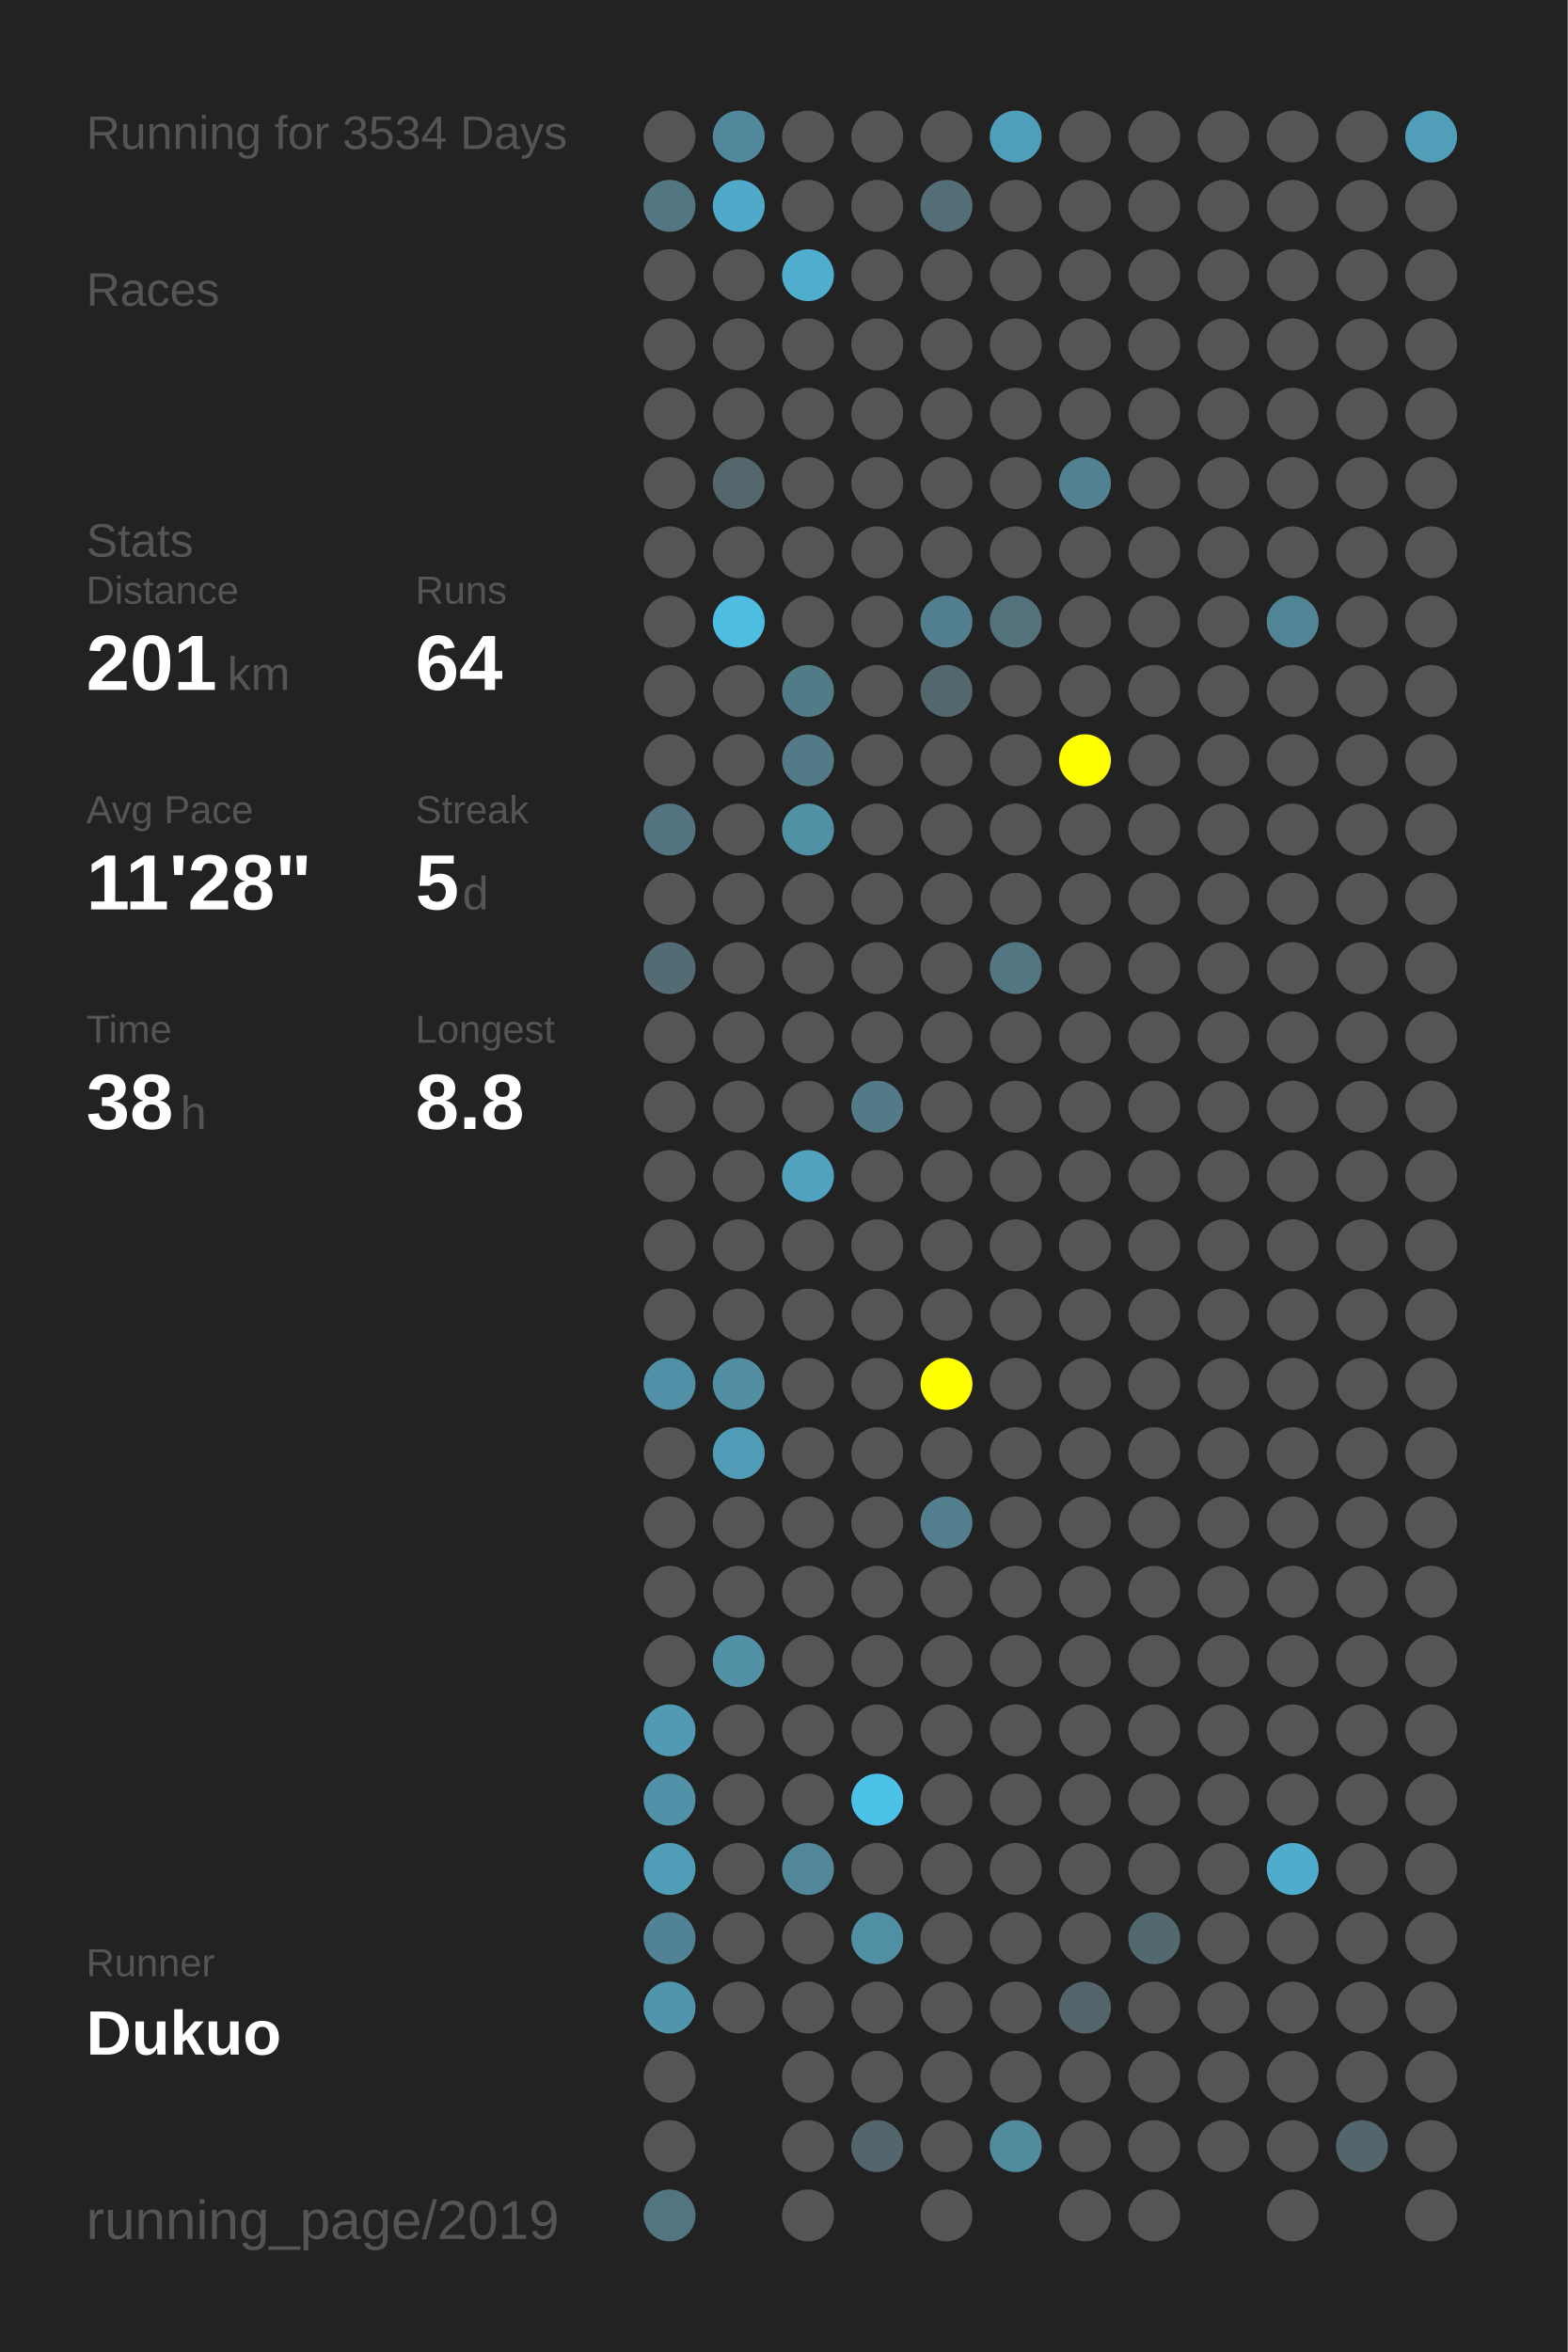
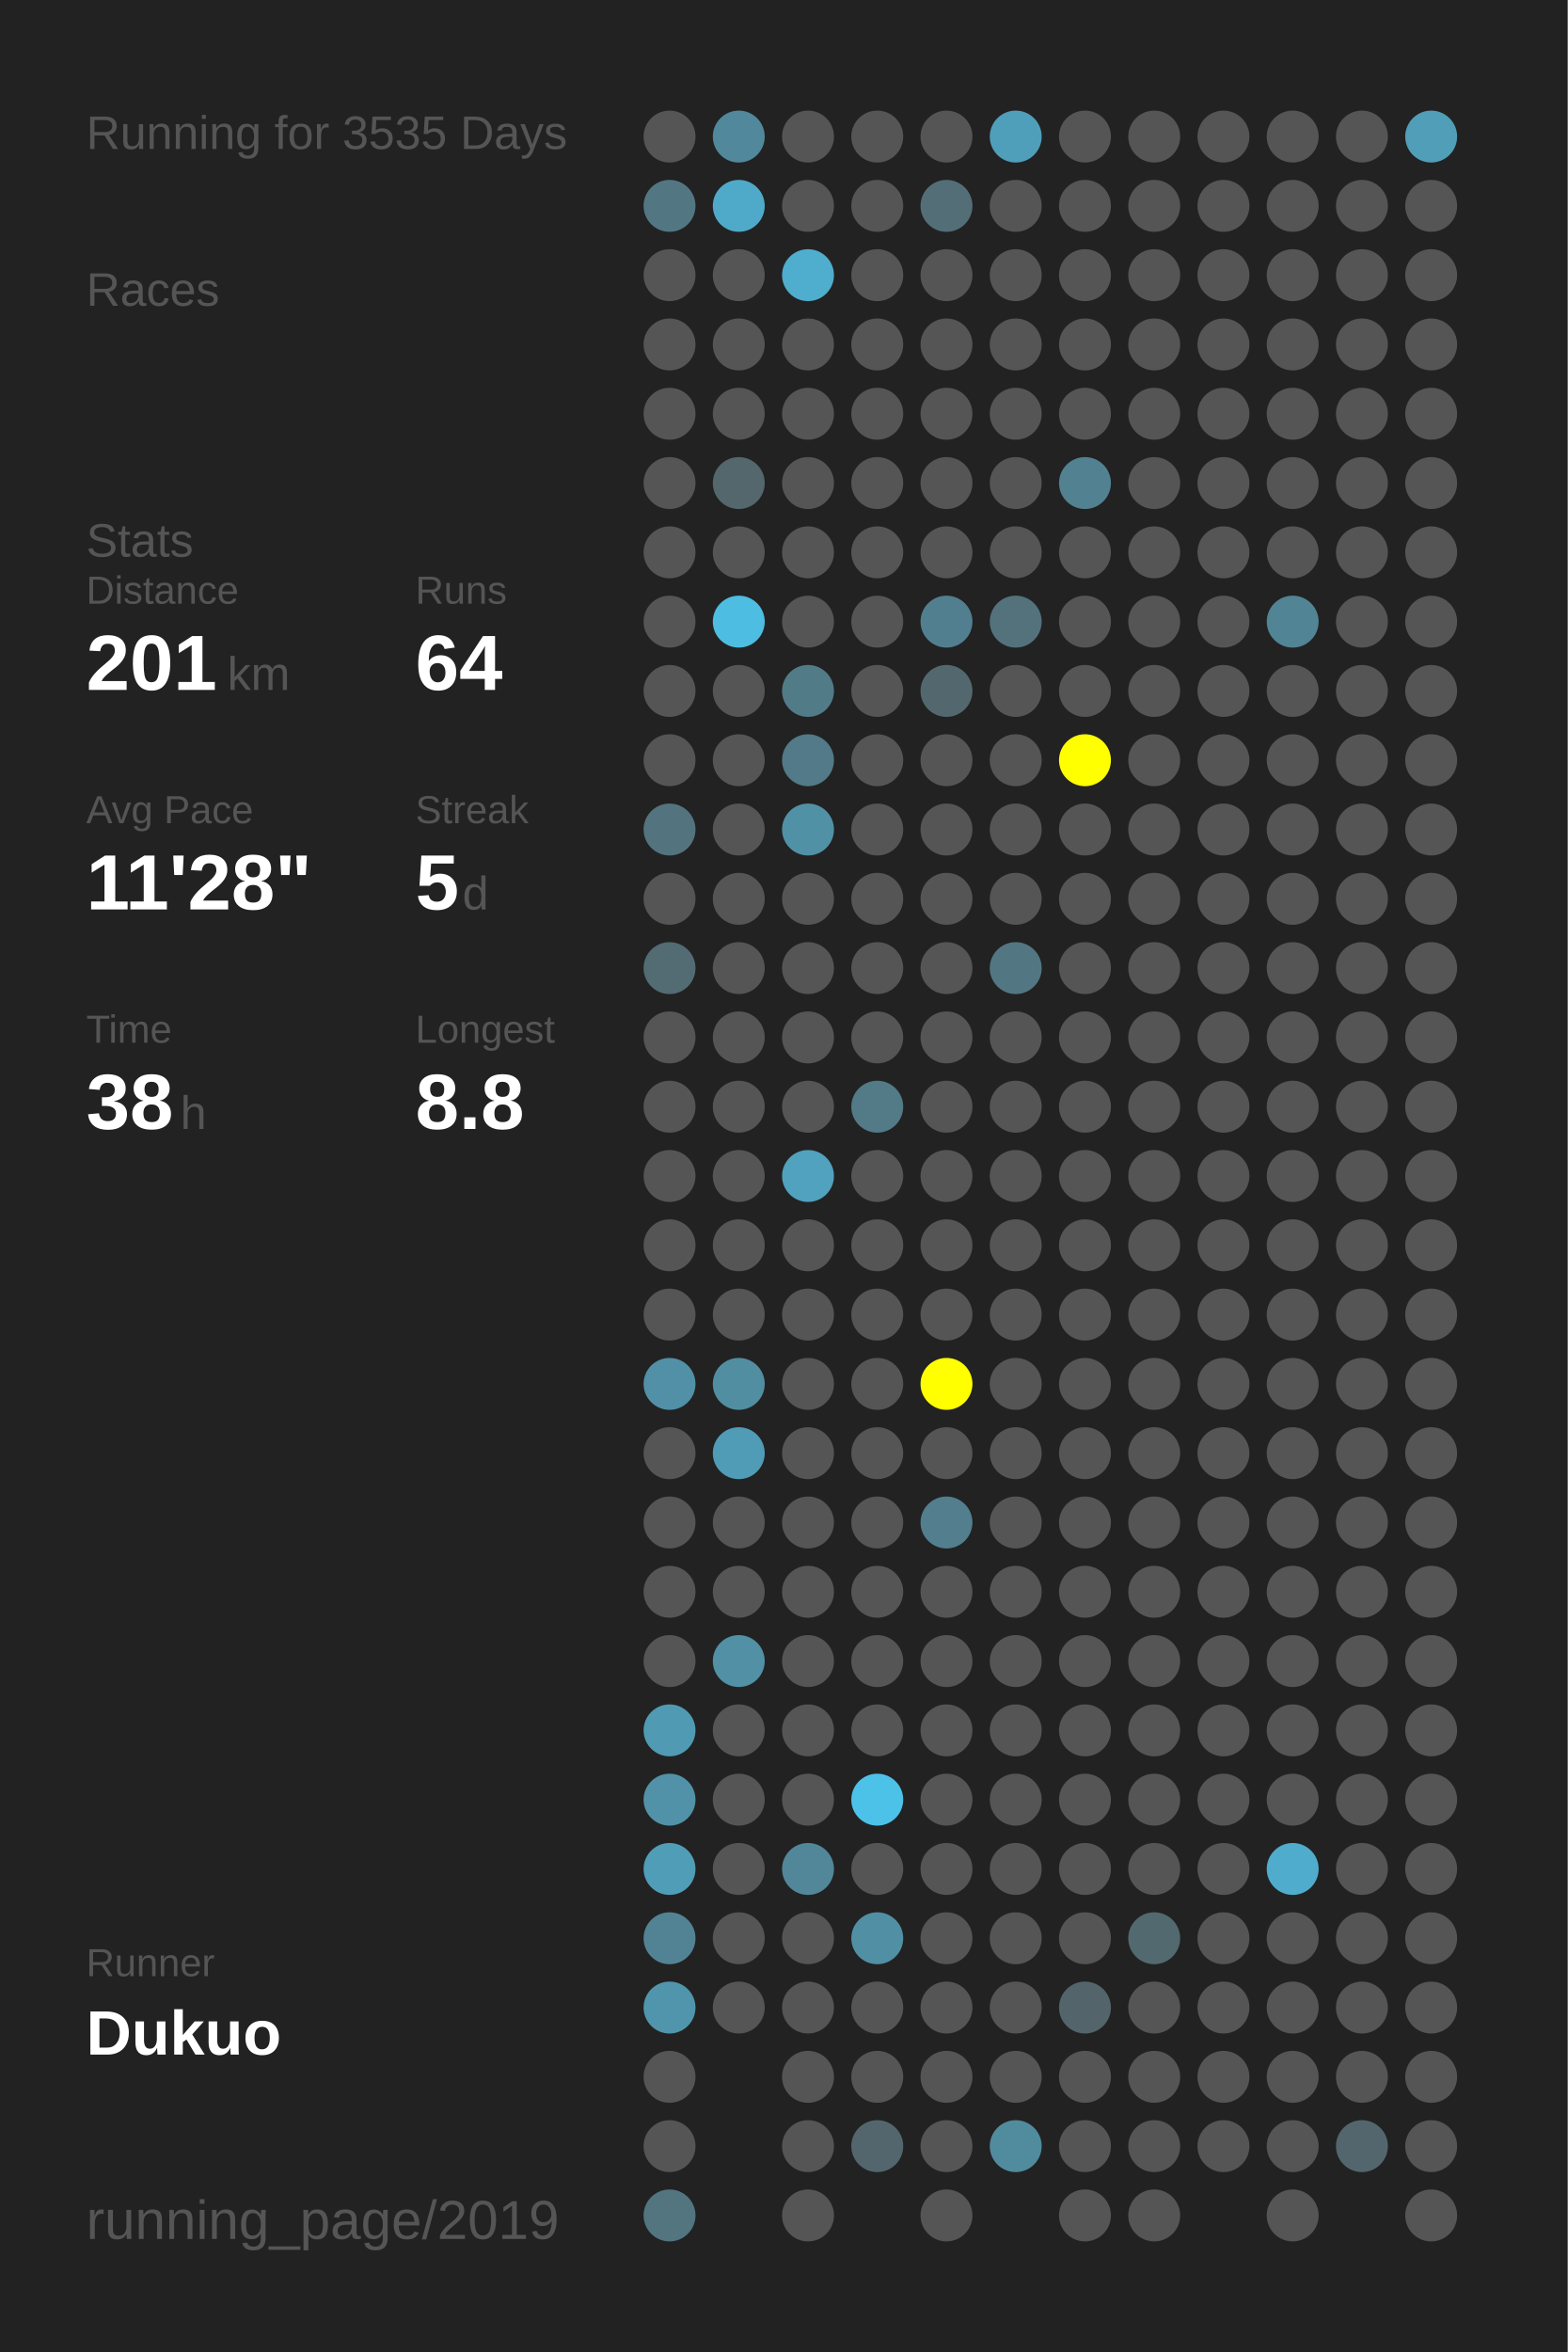
<svg xmlns="http://www.w3.org/2000/svg" baseProfile="full" height="300mm" version="1.1" viewBox="0,0,200,300" width="200mm">
  <defs />
  <rect fill="#222222" height="300" width="200" x="0" y="0" />
-   <text fill="#555555" style="font-size:6px; font-family:Arial;" x="11" y="19">Running for 3534 Days</text>
+   <text fill="#555555" style="font-size:6px; font-family:Arial;" x="11" y="19">Running for 3535 Days</text>
  <text fill="#555555" style="font-size:6px; font-family:Arial;" x="11" y="39">Races</text>
  <text fill="#555555" style="font-size:6px; font-family:Arial;" x="11" y="71">Stats</text>
  <text fill="#555555" style="font-size:5px; font-family:Arial;" x="11" y="77">Distance</text>
  <text fill="#FFFFFF" style="font-size:10px; font-family:Arial; font-weight:bold;" x="11" y="88">201</text>
  <text fill="#555555" style="font-size:6px; font-family:Arial;" x="29" y="88">km</text>
  <text fill="#555555" style="font-size:5px; font-family:Arial;" x="53" y="77">Runs</text>
  <text fill="#FFFFFF" style="font-size:10px; font-family:Arial; font-weight:bold;" x="53" y="88">64</text>
  <text fill="#555555" style="font-size:5px; font-family:Arial;" x="11" y="105">Avg Pace</text>
  <text fill="#FFFFFF" style="font-size:10px; font-family:Arial; font-weight:bold;" x="11" y="116">11'28"</text>
  <text fill="#555555" style="font-size:5px; font-family:Arial;" x="53" y="105">Streak</text>
  <text fill="#FFFFFF" style="font-size:10px; font-family:Arial; font-weight:bold;" x="53" y="116">5</text>
  <text fill="#555555" style="font-size:6px; font-family:Arial;" x="59" y="116">d</text>
  <text fill="#555555" style="font-size:5px; font-family:Arial;" x="11" y="133">Time</text>
  <text fill="#FFFFFF" style="font-size:10px; font-family:Arial; font-weight:bold;" x="11" y="144">38</text>
  <text fill="#555555" style="font-size:6px; font-family:Arial;" x="23" y="144">h</text>
  <text fill="#555555" style="font-size:5px; font-family:Arial;" x="53" y="133">Longest</text>
  <text fill="#FFFFFF" style="font-size:10px; font-family:Arial; font-weight:bold;" x="53" y="144">8.8</text>
  <text fill="#555555" style="font-size:5px; font-family:Arial;" x="11" y="252.065">Runner</text>
  <text fill="#FFFFFF" style="font-size:8px; font-family:Arial; font-weight:bold;" x="11" y="262.065">Dukuo</text>
  <text fill="#555555" style="font-size:7px; font-family:Arial;" x="11" y="285.581">running_page/2019</text>
  <circle cx="85.417" cy="17.419" fill="#555555" r="3.312" />
  <circle cx="85.417" cy="26.258" fill="#527783" r="3.312" />
  <circle cx="85.417" cy="35.097" fill="#555555" r="3.312" />
  <circle cx="85.417" cy="43.935" fill="#555555" r="3.312" />
  <circle cx="85.417" cy="52.774" fill="#555555" r="3.312" />
  <circle cx="85.417" cy="61.613" fill="#555555" r="3.312" />
  <circle cx="85.417" cy="70.452" fill="#555555" r="3.312" />
  <circle cx="85.417" cy="79.29" fill="#555555" r="3.312" />
  <circle cx="85.417" cy="88.129" fill="#555555" r="3.312" />
  <circle cx="85.417" cy="96.968" fill="#555555" r="3.312" />
  <circle cx="85.417" cy="105.806" fill="#53737e" r="3.312" />
  <circle cx="85.417" cy="114.645" fill="#555555" r="3.312" />
  <circle cx="85.417" cy="123.484" fill="#536b73" r="3.312" />
  <circle cx="85.417" cy="132.323" fill="#555555" r="3.312" />
  <circle cx="85.417" cy="141.161" fill="#555555" r="3.312" />
  <circle cx="85.417" cy="150" fill="#555555" r="3.312" />
  <circle cx="85.417" cy="158.839" fill="#555555" r="3.312" />
  <circle cx="85.417" cy="167.677" fill="#555555" r="3.312" />
  <circle cx="85.417" cy="176.516" fill="#5190a6" r="3.312" />
  <circle cx="85.417" cy="185.355" fill="#555555" r="3.312" />
  <circle cx="85.417" cy="194.194" fill="#555555" r="3.312" />
  <circle cx="85.417" cy="203.032" fill="#555555" r="3.312" />
  <circle cx="85.417" cy="211.871" fill="#555555" r="3.312" />
  <circle cx="85.417" cy="220.71" fill="#509ab3" r="3.312" />
  <circle cx="85.417" cy="229.548" fill="#5192a8" r="3.312" />
  <circle cx="85.417" cy="238.387" fill="#509db7" r="3.312" />
  <circle cx="85.417" cy="247.226" fill="#528394" r="3.312" />
  <circle cx="85.417" cy="256.065" fill="#5095ac" r="3.312" />
  <circle cx="85.417" cy="264.903" fill="#555555" r="3.312" />
  <circle cx="85.417" cy="273.742" fill="#555555" r="3.312" />
  <circle cx="85.417" cy="282.581" fill="#527580" r="3.312" />
  <circle cx="94.25" cy="17.419" fill="#51889b" r="3.312" />
  <circle cx="94.25" cy="26.258" fill="#4faac9" r="3.312" />
  <circle cx="94.25" cy="35.097" fill="#555555" r="3.312" />
  <circle cx="94.25" cy="43.935" fill="#555555" r="3.312" />
  <circle cx="94.25" cy="52.774" fill="#555555" r="3.312" />
  <circle cx="94.25" cy="61.613" fill="#53676d" r="3.312" />
  <circle cx="94.25" cy="70.452" fill="#555555" r="3.312" />
  <circle cx="94.25" cy="79.29" fill="#4ebde2" r="3.312" />
  <circle cx="94.25" cy="88.129" fill="#555555" r="3.312" />
  <circle cx="94.25" cy="96.968" fill="#555555" r="3.312" />
  <circle cx="94.25" cy="105.806" fill="#555555" r="3.312" />
  <circle cx="94.25" cy="114.645" fill="#555555" r="3.312" />
  <circle cx="94.25" cy="123.484" fill="#555555" r="3.312" />
  <circle cx="94.25" cy="132.323" fill="#555555" r="3.312" />
  <circle cx="94.25" cy="141.161" fill="#555555" r="3.312" />
  <circle cx="94.25" cy="150" fill="#555555" r="3.312" />
  <circle cx="94.25" cy="158.839" fill="#555555" r="3.312" />
  <circle cx="94.25" cy="167.677" fill="#555555" r="3.312" />
  <circle cx="94.25" cy="176.516" fill="#518ea2" r="3.312" />
  <circle cx="94.25" cy="185.355" fill="#509cb6" r="3.312" />
  <circle cx="94.25" cy="194.194" fill="#555555" r="3.312" />
  <circle cx="94.25" cy="203.032" fill="#555555" r="3.312" />
  <circle cx="94.25" cy="211.871" fill="#5190a5" r="3.312" />
  <circle cx="94.25" cy="220.71" fill="#555555" r="3.312" />
  <circle cx="94.25" cy="229.548" fill="#555555" r="3.312" />
  <circle cx="94.25" cy="238.387" fill="#555555" r="3.312" />
  <circle cx="94.25" cy="247.226" fill="#555555" r="3.312" />
  <circle cx="94.25" cy="256.065" fill="#555555" r="3.312" />
  <circle cx="103.083" cy="17.419" fill="#555555" r="3.312" />
  <circle cx="103.083" cy="26.258" fill="#555555" r="3.312" />
  <circle cx="103.083" cy="35.097" fill="#4fadcd" r="3.312" />
  <circle cx="103.083" cy="43.935" fill="#555555" r="3.312" />
  <circle cx="103.083" cy="52.774" fill="#555555" r="3.312" />
  <circle cx="103.083" cy="61.613" fill="#555555" r="3.312" />
  <circle cx="103.083" cy="70.452" fill="#555555" r="3.312" />
  <circle cx="103.083" cy="79.29" fill="#555555" r="3.312" />
  <circle cx="103.083" cy="88.129" fill="#527b88" r="3.312" />
  <circle cx="103.083" cy="96.968" fill="#527a88" r="3.312" />
  <circle cx="103.083" cy="105.806" fill="#5191a6" r="3.312" />
  <circle cx="103.083" cy="114.645" fill="#555555" r="3.312" />
  <circle cx="103.083" cy="123.484" fill="#555555" r="3.312" />
  <circle cx="103.083" cy="132.323" fill="#555555" r="3.312" />
  <circle cx="103.083" cy="141.161" fill="#555555" r="3.312" />
  <circle cx="103.083" cy="150" fill="#50a2be" r="3.312" />
  <circle cx="103.083" cy="158.839" fill="#555555" r="3.312" />
  <circle cx="103.083" cy="167.677" fill="#555555" r="3.312" />
  <circle cx="103.083" cy="176.516" fill="#555555" r="3.312" />
  <circle cx="103.083" cy="185.355" fill="#555555" r="3.312" />
  <circle cx="103.083" cy="194.194" fill="#555555" r="3.312" />
  <circle cx="103.083" cy="203.032" fill="#555555" r="3.312" />
  <circle cx="103.083" cy="211.871" fill="#555555" r="3.312" />
  <circle cx="103.083" cy="220.71" fill="#555555" r="3.312" />
  <circle cx="103.083" cy="229.548" fill="#555555" r="3.312" />
  <circle cx="103.083" cy="238.387" fill="#518799" r="3.312" />
  <circle cx="103.083" cy="247.226" fill="#555555" r="3.312" />
  <circle cx="103.083" cy="256.065" fill="#555555" r="3.312" />
  <circle cx="103.083" cy="264.903" fill="#555555" r="3.312" />
  <circle cx="103.083" cy="273.742" fill="#555555" r="3.312" />
  <circle cx="103.083" cy="282.581" fill="#555555" r="3.312" />
  <circle cx="111.917" cy="17.419" fill="#555555" r="3.312" />
  <circle cx="111.917" cy="26.258" fill="#555555" r="3.312" />
  <circle cx="111.917" cy="35.097" fill="#555555" r="3.312" />
  <circle cx="111.917" cy="43.935" fill="#555555" r="3.312" />
  <circle cx="111.917" cy="52.774" fill="#555555" r="3.312" />
  <circle cx="111.917" cy="61.613" fill="#555555" r="3.312" />
  <circle cx="111.917" cy="70.452" fill="#555555" r="3.312" />
  <circle cx="111.917" cy="79.29" fill="#555555" r="3.312" />
  <circle cx="111.917" cy="88.129" fill="#555555" r="3.312" />
  <circle cx="111.917" cy="96.968" fill="#555555" r="3.312" />
  <circle cx="111.917" cy="105.806" fill="#555555" r="3.312" />
  <circle cx="111.917" cy="114.645" fill="#555555" r="3.312" />
  <circle cx="111.917" cy="123.484" fill="#555555" r="3.312" />
  <circle cx="111.917" cy="132.323" fill="#555555" r="3.312" />
  <circle cx="111.917" cy="141.161" fill="#527a87" r="3.312" />
  <circle cx="111.917" cy="150" fill="#555555" r="3.312" />
  <circle cx="111.917" cy="158.839" fill="#555555" r="3.312" />
  <circle cx="111.917" cy="167.677" fill="#555555" r="3.312" />
  <circle cx="111.917" cy="176.516" fill="#555555" r="3.312" />
  <circle cx="111.917" cy="185.355" fill="#555555" r="3.312" />
  <circle cx="111.917" cy="194.194" fill="#555555" r="3.312" />
  <circle cx="111.917" cy="203.032" fill="#555555" r="3.312" />
  <circle cx="111.917" cy="211.871" fill="#555555" r="3.312" />
  <circle cx="111.917" cy="220.71" fill="#555555" r="3.312" />
  <circle cx="111.917" cy="229.548" fill="#4dc2e9" r="3.312" />
  <circle cx="111.917" cy="238.387" fill="#555555" r="3.312" />
  <circle cx="111.917" cy="247.226" fill="#518fa4" r="3.312" />
  <circle cx="111.917" cy="256.065" fill="#555555" r="3.312" />
  <circle cx="111.917" cy="264.903" fill="#555555" r="3.312" />
  <circle cx="111.917" cy="273.742" fill="#53666d" r="3.312" />
  <circle cx="120.75" cy="17.419" fill="#555555" r="3.312" />
  <circle cx="120.75" cy="26.258" fill="#536e77" r="3.312" />
  <circle cx="120.75" cy="35.097" fill="#555555" r="3.312" />
  <circle cx="120.75" cy="43.935" fill="#555555" r="3.312" />
  <circle cx="120.75" cy="52.774" fill="#555555" r="3.312" />
  <circle cx="120.75" cy="61.613" fill="#555555" r="3.312" />
  <circle cx="120.75" cy="70.452" fill="#555555" r="3.312" />
  <circle cx="120.75" cy="79.29" fill="#527f8f" r="3.312" />
  <circle cx="120.75" cy="88.129" fill="#53686e" r="3.312" />
  <circle cx="120.75" cy="96.968" fill="#555555" r="3.312" />
  <circle cx="120.75" cy="105.806" fill="#555555" r="3.312" />
  <circle cx="120.75" cy="114.645" fill="#555555" r="3.312" />
  <circle cx="120.75" cy="123.484" fill="#555555" r="3.312" />
  <circle cx="120.75" cy="132.323" fill="#555555" r="3.312" />
  <circle cx="120.75" cy="141.161" fill="#555555" r="3.312" />
  <circle cx="120.75" cy="150" fill="#555555" r="3.312" />
  <circle cx="120.75" cy="158.839" fill="#555555" r="3.312" />
  <circle cx="120.75" cy="167.677" fill="#555555" r="3.312" />
  <circle cx="120.75" cy="176.516" fill="#FFFF00" r="3.312" />
  <circle cx="120.75" cy="185.355" fill="#555555" r="3.312" />
  <circle cx="120.75" cy="194.194" fill="#527e8d" r="3.312" />
  <circle cx="120.75" cy="203.032" fill="#555555" r="3.312" />
  <circle cx="120.75" cy="211.871" fill="#555555" r="3.312" />
  <circle cx="120.75" cy="220.71" fill="#555555" r="3.312" />
  <circle cx="120.75" cy="229.548" fill="#555555" r="3.312" />
  <circle cx="120.75" cy="238.387" fill="#555555" r="3.312" />
  <circle cx="120.75" cy="247.226" fill="#555555" r="3.312" />
  <circle cx="120.75" cy="256.065" fill="#555555" r="3.312" />
  <circle cx="120.75" cy="264.903" fill="#555555" r="3.312" />
  <circle cx="120.75" cy="273.742" fill="#555555" r="3.312" />
  <circle cx="120.75" cy="282.581" fill="#555555" r="3.312" />
  <circle cx="129.583" cy="17.419" fill="#509fba" r="3.312" />
  <circle cx="129.583" cy="26.258" fill="#555555" r="3.312" />
  <circle cx="129.583" cy="35.097" fill="#555555" r="3.312" />
  <circle cx="129.583" cy="43.935" fill="#555555" r="3.312" />
  <circle cx="129.583" cy="52.774" fill="#555555" r="3.312" />
  <circle cx="129.583" cy="61.613" fill="#555555" r="3.312" />
  <circle cx="129.583" cy="70.452" fill="#555555" r="3.312" />
  <circle cx="129.583" cy="79.29" fill="#53727c" r="3.312" />
  <circle cx="129.583" cy="88.129" fill="#555555" r="3.312" />
  <circle cx="129.583" cy="96.968" fill="#555555" r="3.312" />
  <circle cx="129.583" cy="105.806" fill="#555555" r="3.312" />
  <circle cx="129.583" cy="114.645" fill="#555555" r="3.312" />
  <circle cx="129.583" cy="123.484" fill="#527783" r="3.312" />
  <circle cx="129.583" cy="132.323" fill="#555555" r="3.312" />
  <circle cx="129.583" cy="141.161" fill="#555555" r="3.312" />
  <circle cx="129.583" cy="150" fill="#555555" r="3.312" />
  <circle cx="129.583" cy="158.839" fill="#555555" r="3.312" />
  <circle cx="129.583" cy="167.677" fill="#555555" r="3.312" />
  <circle cx="129.583" cy="176.516" fill="#555555" r="3.312" />
  <circle cx="129.583" cy="185.355" fill="#555555" r="3.312" />
  <circle cx="129.583" cy="194.194" fill="#555555" r="3.312" />
  <circle cx="129.583" cy="203.032" fill="#555555" r="3.312" />
  <circle cx="129.583" cy="211.871" fill="#555555" r="3.312" />
  <circle cx="129.583" cy="220.71" fill="#555555" r="3.312" />
  <circle cx="129.583" cy="229.548" fill="#555555" r="3.312" />
  <circle cx="129.583" cy="238.387" fill="#555555" r="3.312" />
  <circle cx="129.583" cy="247.226" fill="#555555" r="3.312" />
  <circle cx="129.583" cy="256.065" fill="#555555" r="3.312" />
  <circle cx="129.583" cy="264.903" fill="#555555" r="3.312" />
  <circle cx="129.583" cy="273.742" fill="#518b9e" r="3.312" />
  <circle cx="138.417" cy="17.419" fill="#555555" r="3.312" />
  <circle cx="138.417" cy="26.258" fill="#555555" r="3.312" />
  <circle cx="138.417" cy="35.097" fill="#555555" r="3.312" />
  <circle cx="138.417" cy="43.935" fill="#555555" r="3.312" />
  <circle cx="138.417" cy="52.774" fill="#555555" r="3.312" />
  <circle cx="138.417" cy="61.613" fill="#528191" r="3.312" />
  <circle cx="138.417" cy="70.452" fill="#555555" r="3.312" />
  <circle cx="138.417" cy="79.29" fill="#555555" r="3.312" />
  <circle cx="138.417" cy="88.129" fill="#555555" r="3.312" />
  <circle cx="138.417" cy="96.968" fill="#FFFF00" r="3.312" />
  <circle cx="138.417" cy="105.806" fill="#555555" r="3.312" />
  <circle cx="138.417" cy="114.645" fill="#555555" r="3.312" />
  <circle cx="138.417" cy="123.484" fill="#555555" r="3.312" />
  <circle cx="138.417" cy="132.323" fill="#555555" r="3.312" />
  <circle cx="138.417" cy="141.161" fill="#555555" r="3.312" />
  <circle cx="138.417" cy="150" fill="#555555" r="3.312" />
  <circle cx="138.417" cy="158.839" fill="#555555" r="3.312" />
  <circle cx="138.417" cy="167.677" fill="#555555" r="3.312" />
  <circle cx="138.417" cy="176.516" fill="#555555" r="3.312" />
  <circle cx="138.417" cy="185.355" fill="#555555" r="3.312" />
  <circle cx="138.417" cy="194.194" fill="#555555" r="3.312" />
  <circle cx="138.417" cy="203.032" fill="#555555" r="3.312" />
  <circle cx="138.417" cy="211.871" fill="#555555" r="3.312" />
  <circle cx="138.417" cy="220.71" fill="#555555" r="3.312" />
  <circle cx="138.417" cy="229.548" fill="#555555" r="3.312" />
  <circle cx="138.417" cy="238.387" fill="#555555" r="3.312" />
  <circle cx="138.417" cy="247.226" fill="#555555" r="3.312" />
  <circle cx="138.417" cy="256.065" fill="#53646a" r="3.312" />
  <circle cx="138.417" cy="264.903" fill="#555555" r="3.312" />
  <circle cx="138.417" cy="273.742" fill="#555555" r="3.312" />
  <circle cx="138.417" cy="282.581" fill="#555555" r="3.312" />
  <circle cx="147.25" cy="17.419" fill="#555555" r="3.312" />
  <circle cx="147.25" cy="26.258" fill="#555555" r="3.312" />
  <circle cx="147.25" cy="35.097" fill="#555555" r="3.312" />
  <circle cx="147.25" cy="43.935" fill="#555555" r="3.312" />
  <circle cx="147.25" cy="52.774" fill="#555555" r="3.312" />
  <circle cx="147.25" cy="61.613" fill="#555555" r="3.312" />
  <circle cx="147.25" cy="70.452" fill="#555555" r="3.312" />
  <circle cx="147.25" cy="79.29" fill="#555555" r="3.312" />
  <circle cx="147.25" cy="88.129" fill="#555555" r="3.312" />
  <circle cx="147.25" cy="96.968" fill="#555555" r="3.312" />
  <circle cx="147.25" cy="105.806" fill="#555555" r="3.312" />
  <circle cx="147.25" cy="114.645" fill="#555555" r="3.312" />
  <circle cx="147.25" cy="123.484" fill="#555555" r="3.312" />
  <circle cx="147.25" cy="132.323" fill="#555555" r="3.312" />
  <circle cx="147.25" cy="141.161" fill="#555555" r="3.312" />
  <circle cx="147.25" cy="150" fill="#555555" r="3.312" />
  <circle cx="147.25" cy="158.839" fill="#555555" r="3.312" />
  <circle cx="147.25" cy="167.677" fill="#555555" r="3.312" />
  <circle cx="147.25" cy="176.516" fill="#555555" r="3.312" />
  <circle cx="147.25" cy="185.355" fill="#555555" r="3.312" />
  <circle cx="147.25" cy="194.194" fill="#555555" r="3.312" />
  <circle cx="147.25" cy="203.032" fill="#555555" r="3.312" />
  <circle cx="147.25" cy="211.871" fill="#555555" r="3.312" />
  <circle cx="147.25" cy="220.71" fill="#555555" r="3.312" />
  <circle cx="147.25" cy="229.548" fill="#555555" r="3.312" />
  <circle cx="147.25" cy="238.387" fill="#555555" r="3.312" />
  <circle cx="147.25" cy="247.226" fill="#536970" r="3.312" />
  <circle cx="147.25" cy="256.065" fill="#555555" r="3.312" />
  <circle cx="147.25" cy="264.903" fill="#555555" r="3.312" />
  <circle cx="147.25" cy="273.742" fill="#555555" r="3.312" />
  <circle cx="147.25" cy="282.581" fill="#555555" r="3.312" />
  <circle cx="156.083" cy="17.419" fill="#555555" r="3.312" />
  <circle cx="156.083" cy="26.258" fill="#555555" r="3.312" />
  <circle cx="156.083" cy="35.097" fill="#555555" r="3.312" />
  <circle cx="156.083" cy="43.935" fill="#555555" r="3.312" />
  <circle cx="156.083" cy="52.774" fill="#555555" r="3.312" />
  <circle cx="156.083" cy="61.613" fill="#555555" r="3.312" />
  <circle cx="156.083" cy="70.452" fill="#555555" r="3.312" />
  <circle cx="156.083" cy="79.29" fill="#555555" r="3.312" />
  <circle cx="156.083" cy="88.129" fill="#555555" r="3.312" />
  <circle cx="156.083" cy="96.968" fill="#555555" r="3.312" />
  <circle cx="156.083" cy="105.806" fill="#555555" r="3.312" />
  <circle cx="156.083" cy="114.645" fill="#555555" r="3.312" />
  <circle cx="156.083" cy="123.484" fill="#555555" r="3.312" />
  <circle cx="156.083" cy="132.323" fill="#555555" r="3.312" />
  <circle cx="156.083" cy="141.161" fill="#555555" r="3.312" />
  <circle cx="156.083" cy="150" fill="#555555" r="3.312" />
  <circle cx="156.083" cy="158.839" fill="#555555" r="3.312" />
  <circle cx="156.083" cy="167.677" fill="#555555" r="3.312" />
  <circle cx="156.083" cy="176.516" fill="#555555" r="3.312" />
  <circle cx="156.083" cy="185.355" fill="#555555" r="3.312" />
  <circle cx="156.083" cy="194.194" fill="#555555" r="3.312" />
  <circle cx="156.083" cy="203.032" fill="#555555" r="3.312" />
  <circle cx="156.083" cy="211.871" fill="#555555" r="3.312" />
  <circle cx="156.083" cy="220.71" fill="#555555" r="3.312" />
  <circle cx="156.083" cy="229.548" fill="#555555" r="3.312" />
  <circle cx="156.083" cy="238.387" fill="#555555" r="3.312" />
  <circle cx="156.083" cy="247.226" fill="#555555" r="3.312" />
  <circle cx="156.083" cy="256.065" fill="#555555" r="3.312" />
  <circle cx="156.083" cy="264.903" fill="#555555" r="3.312" />
  <circle cx="156.083" cy="273.742" fill="#555555" r="3.312" />
  <circle cx="164.917" cy="17.419" fill="#555555" r="3.312" />
  <circle cx="164.917" cy="26.258" fill="#555555" r="3.312" />
  <circle cx="164.917" cy="35.097" fill="#555555" r="3.312" />
  <circle cx="164.917" cy="43.935" fill="#555555" r="3.312" />
  <circle cx="164.917" cy="52.774" fill="#555555" r="3.312" />
  <circle cx="164.917" cy="61.613" fill="#555555" r="3.312" />
  <circle cx="164.917" cy="70.452" fill="#555555" r="3.312" />
  <circle cx="164.917" cy="79.29" fill="#518495" r="3.312" />
  <circle cx="164.917" cy="88.129" fill="#555555" r="3.312" />
  <circle cx="164.917" cy="96.968" fill="#555555" r="3.312" />
  <circle cx="164.917" cy="105.806" fill="#555555" r="3.312" />
  <circle cx="164.917" cy="114.645" fill="#555555" r="3.312" />
  <circle cx="164.917" cy="123.484" fill="#555555" r="3.312" />
  <circle cx="164.917" cy="132.323" fill="#555555" r="3.312" />
  <circle cx="164.917" cy="141.161" fill="#555555" r="3.312" />
  <circle cx="164.917" cy="150" fill="#555555" r="3.312" />
  <circle cx="164.917" cy="158.839" fill="#555555" r="3.312" />
  <circle cx="164.917" cy="167.677" fill="#555555" r="3.312" />
  <circle cx="164.917" cy="176.516" fill="#555555" r="3.312" />
  <circle cx="164.917" cy="185.355" fill="#555555" r="3.312" />
  <circle cx="164.917" cy="194.194" fill="#555555" r="3.312" />
  <circle cx="164.917" cy="203.032" fill="#555555" r="3.312" />
  <circle cx="164.917" cy="211.871" fill="#555555" r="3.312" />
  <circle cx="164.917" cy="220.71" fill="#555555" r="3.312" />
  <circle cx="164.917" cy="229.548" fill="#555555" r="3.312" />
  <circle cx="164.917" cy="238.387" fill="#4faccc" r="3.312" />
  <circle cx="164.917" cy="247.226" fill="#555555" r="3.312" />
  <circle cx="164.917" cy="256.065" fill="#555555" r="3.312" />
  <circle cx="164.917" cy="264.903" fill="#555555" r="3.312" />
  <circle cx="164.917" cy="273.742" fill="#555555" r="3.312" />
  <circle cx="164.917" cy="282.581" fill="#555555" r="3.312" />
  <circle cx="173.75" cy="17.419" fill="#555555" r="3.312" />
  <circle cx="173.75" cy="26.258" fill="#555555" r="3.312" />
  <circle cx="173.75" cy="35.097" fill="#555555" r="3.312" />
  <circle cx="173.75" cy="43.935" fill="#555555" r="3.312" />
  <circle cx="173.75" cy="52.774" fill="#555555" r="3.312" />
  <circle cx="173.75" cy="61.613" fill="#555555" r="3.312" />
  <circle cx="173.75" cy="70.452" fill="#555555" r="3.312" />
  <circle cx="173.75" cy="79.29" fill="#555555" r="3.312" />
  <circle cx="173.75" cy="88.129" fill="#555555" r="3.312" />
  <circle cx="173.75" cy="96.968" fill="#555555" r="3.312" />
  <circle cx="173.75" cy="105.806" fill="#555555" r="3.312" />
  <circle cx="173.75" cy="114.645" fill="#555555" r="3.312" />
  <circle cx="173.75" cy="123.484" fill="#555555" r="3.312" />
  <circle cx="173.75" cy="132.323" fill="#555555" r="3.312" />
  <circle cx="173.75" cy="141.161" fill="#555555" r="3.312" />
  <circle cx="173.75" cy="150" fill="#555555" r="3.312" />
  <circle cx="173.75" cy="158.839" fill="#555555" r="3.312" />
  <circle cx="173.75" cy="167.677" fill="#555555" r="3.312" />
  <circle cx="173.75" cy="176.516" fill="#555555" r="3.312" />
  <circle cx="173.75" cy="185.355" fill="#555555" r="3.312" />
  <circle cx="173.75" cy="194.194" fill="#555555" r="3.312" />
  <circle cx="173.75" cy="203.032" fill="#555555" r="3.312" />
  <circle cx="173.75" cy="211.871" fill="#555555" r="3.312" />
  <circle cx="173.75" cy="220.71" fill="#555555" r="3.312" />
  <circle cx="173.75" cy="229.548" fill="#555555" r="3.312" />
  <circle cx="173.75" cy="238.387" fill="#555555" r="3.312" />
  <circle cx="173.75" cy="247.226" fill="#555555" r="3.312" />
  <circle cx="173.75" cy="256.065" fill="#555555" r="3.312" />
  <circle cx="173.75" cy="264.903" fill="#555555" r="3.312" />
  <circle cx="173.75" cy="273.742" fill="#53666d" r="3.312" />
  <circle cx="182.583" cy="17.419" fill="#509eb8" r="3.312" />
  <circle cx="182.583" cy="26.258" fill="#555555" r="3.312" />
  <circle cx="182.583" cy="35.097" fill="#555555" r="3.312" />
  <circle cx="182.583" cy="43.935" fill="#555555" r="3.312" />
  <circle cx="182.583" cy="52.774" fill="#555555" r="3.312" />
  <circle cx="182.583" cy="61.613" fill="#555555" r="3.312" />
  <circle cx="182.583" cy="70.452" fill="#555555" r="3.312" />
  <circle cx="182.583" cy="79.29" fill="#555555" r="3.312" />
  <circle cx="182.583" cy="88.129" fill="#555555" r="3.312" />
  <circle cx="182.583" cy="96.968" fill="#555555" r="3.312" />
  <circle cx="182.583" cy="105.806" fill="#555555" r="3.312" />
  <circle cx="182.583" cy="114.645" fill="#555555" r="3.312" />
  <circle cx="182.583" cy="123.484" fill="#555555" r="3.312" />
  <circle cx="182.583" cy="132.323" fill="#555555" r="3.312" />
  <circle cx="182.583" cy="141.161" fill="#555555" r="3.312" />
  <circle cx="182.583" cy="150" fill="#555555" r="3.312" />
  <circle cx="182.583" cy="158.839" fill="#555555" r="3.312" />
  <circle cx="182.583" cy="167.677" fill="#555555" r="3.312" />
  <circle cx="182.583" cy="176.516" fill="#555555" r="3.312" />
  <circle cx="182.583" cy="185.355" fill="#555555" r="3.312" />
  <circle cx="182.583" cy="194.194" fill="#555555" r="3.312" />
  <circle cx="182.583" cy="203.032" fill="#555555" r="3.312" />
  <circle cx="182.583" cy="211.871" fill="#555555" r="3.312" />
  <circle cx="182.583" cy="220.71" fill="#555555" r="3.312" />
  <circle cx="182.583" cy="229.548" fill="#555555" r="3.312" />
  <circle cx="182.583" cy="238.387" fill="#555555" r="3.312" />
  <circle cx="182.583" cy="247.226" fill="#555555" r="3.312" />
  <circle cx="182.583" cy="256.065" fill="#555555" r="3.312" />
  <circle cx="182.583" cy="264.903" fill="#555555" r="3.312" />
  <circle cx="182.583" cy="273.742" fill="#555555" r="3.312" />
  <circle cx="182.583" cy="282.581" fill="#555555" r="3.312" />
</svg>
